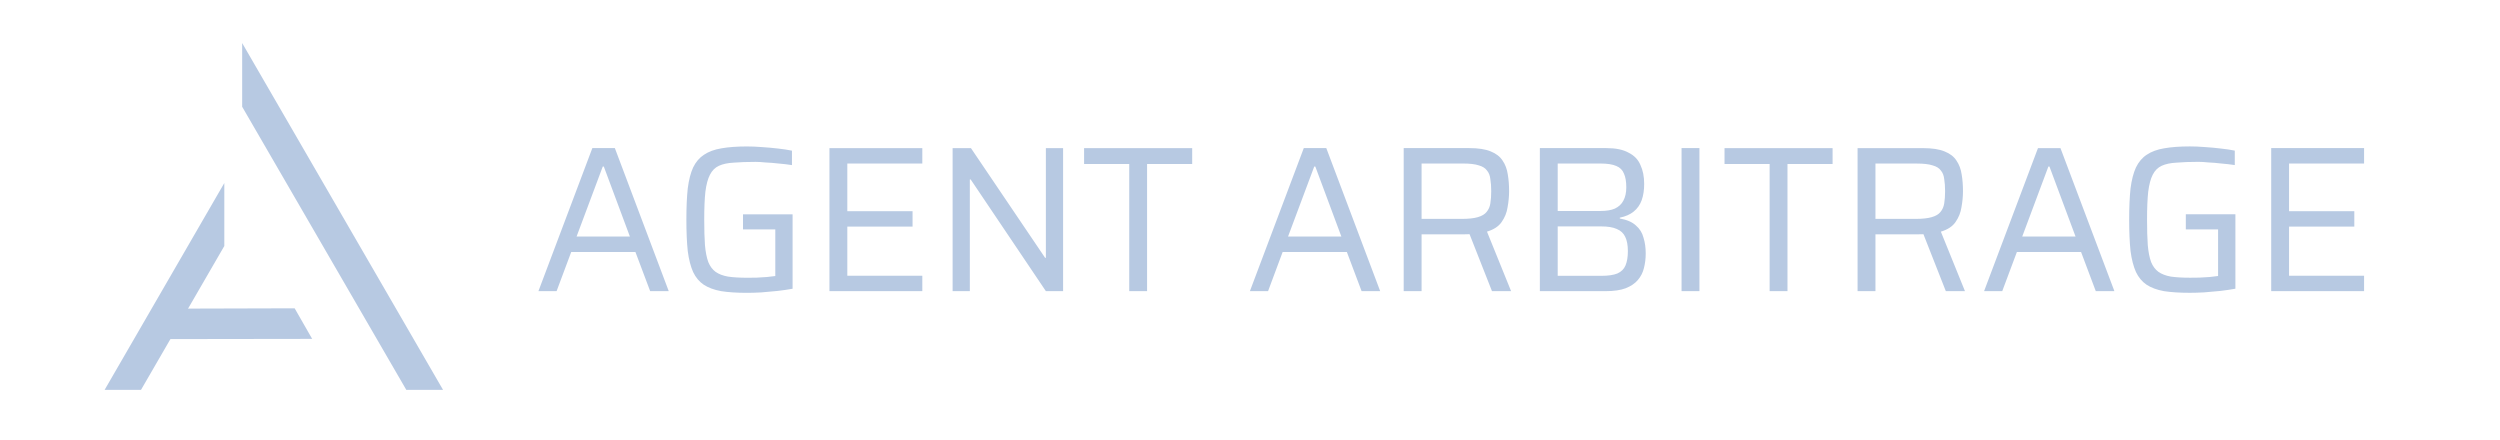
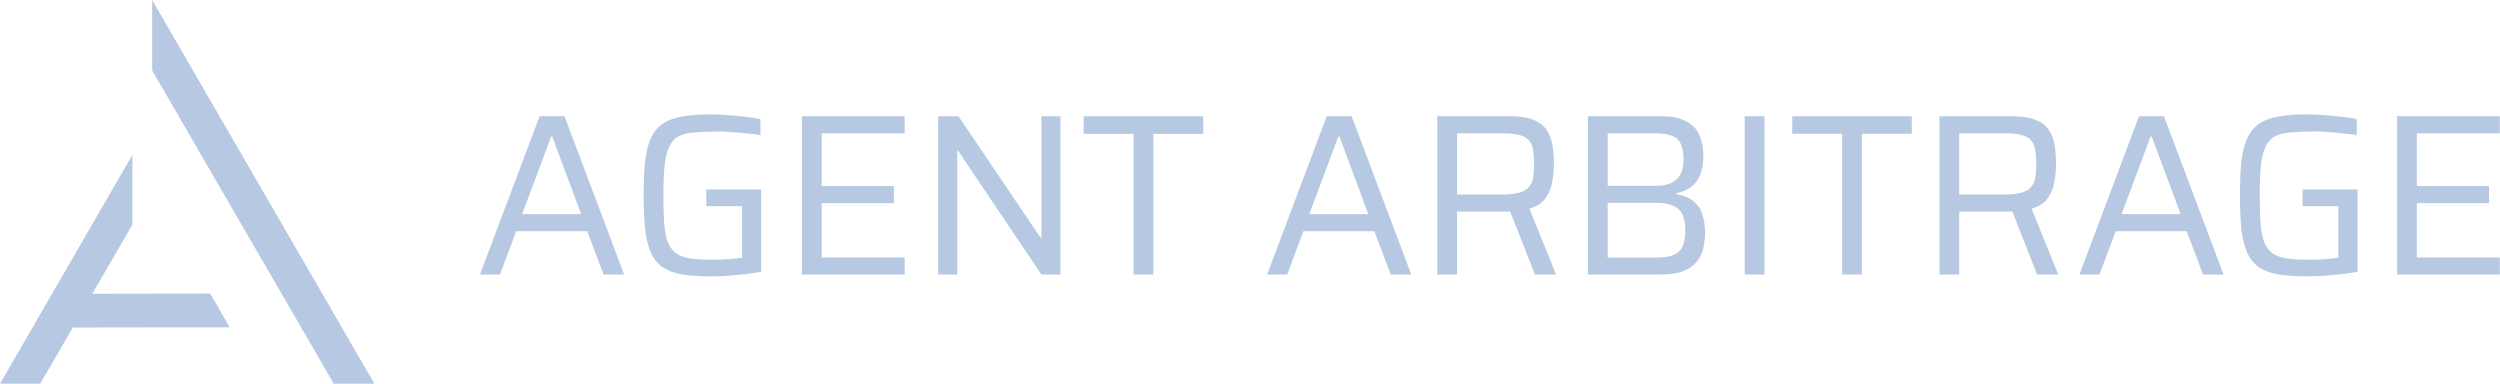
- <svg xmlns="http://www.w3.org/2000/svg" version="1.2" viewBox="0 0 7144 1256" width="7144" height="1256">
+ <svg xmlns="http://www.w3.org/2000/svg" version="1.2" viewBox="299 123 6457 991" width="6457" height="991">
  <style>
		.s0 { fill: #b7c9e2 }
	</style>
  <g id="Logo Transparent PNG to SVG">
    <g id="Vector Symbol">
      <path id="Horizontal" fill-rule="evenodd" class="s0" d="m892.05 968.39l-427.05 0.61 20-87 357-1z" />
      <path id="Right edge" fill-rule="evenodd" class="s0" d="m692 123l574 991h-105l-469-809z" />
      <path id="Left Edge" fill-rule="evenodd" class="s0" d="m403 1114l238-411v-180l-342 591z" />
    </g>
    <path id="AGENT ARBITRAGE" class="s0" aria-label="AGENT ARBITRAGE" d="m1590.5 832h-51.9l154.1-408.8h64.3l154 408.8h-53.1l-42.1-111.9h-183.5zm132-356.2l-74.9 200.2h152.4l-74.6-200.2zm412 361q-43.4 0-73.7-4.8-30.1-5.5-49.8-18.4-19.3-13.1-30.3-36.2-10.7-23.9-15.4-60-3.9-37.1-3.9-89.8 0-52.6 3.9-89.1 4.7-36.7 15.4-60 11.6-23.7 30.9-36.2 20-13.5 49.8-18.4 30.3-5.4 73.1-5.4 19.9 0 42.6 1.8 23.6 1.5 45.7 4.1 22.6 2.5 40.3 6.1v41.3q-19.1-3-39.1-4.6-19.2-2.2-36.2-2.9-16.6-1.7-28.4-1.7-36.8 0-63 2.2-25.3 1.3-42.1 9-16.4 7.6-25.5 25.5-9.1 17.3-13.1 48.7-3.3 30.6-3.3 79.6 0 43.2 2.1 73.1 2.6 29.1 9.5 48.1 7.4 18.1 20.8 28 13.9 9.8 35.6 13.6 22.4 3.3 55.1 3.3 12.3 0 26.8-0.3 15.4-1.2 29.1-1.8 14.6-1.7 24.1-2.8v-133.3h-92.3v-43.1h141.7v212.7q-19.7 3.6-43.3 6.3-23.1 2.4-46.3 4.2-22.3 1.2-40.8 1.2zm501.1-4.8h-265.4v-408.7h265.4v44.1h-214.3v136.1h186.4v44.1h-186.4v140.3h214.3zm135.8 0h-49.2v-408.7h52.4l211.8 313.3h2.3v-313.3h49.2v408.7h-49.2l-214.9-319.2h-2.4zm506.5 0h-51v-363.3h-129v-45.4h308.9v45.4h-128.9zm345.7 0h-51.9l154-408.8h64.3l154 408.8h-53.1l-42.1-111.9h-183.5zm132-356.2l-74.9 200.2h152.4l-74.5-200.2zm306.7 356.2h-51.1v-408.8h187.4q38.7 0 61.4 9.5 22.9 9.2 33.8 26.2 11.6 16.8 14.9 39.8 3.7 21.8 3.7 47.7 0 21.8-4.3 45.6-3.4 23.2-17.2 42.7-12.8 18.5-41.7 27.2l68.9 170.1h-54.6l-67.7-171.9 14.4 7.1q-4.1 1.5-10.7 2-5.5 0.4-15.6 0.4h-121.6zm0-364.7v158.2h114.6q29.5 0 46.3-5 17.3-5.1 24.9-14.9 8.6-10.2 10.7-24.3 2.5-15.1 2.5-34.9 0-20.1-2.5-34.7-1.6-15-9.5-24.3-7.2-10.3-23.7-14.9-15.9-5.2-44.3-5.2zm525.8 364.7h-187.8v-408.8h189.9q40.4 0 63.6 13.1 24.2 12 33.8 35 10.8 22.8 10.8 54.4 0 26.6-7.2 46.6-7.1 19.5-22.6 32.1-15.1 12.5-39.9 17.6v2.4q30.3 5.3 45.9 19.8 16.5 14 21.9 35.1 6.3 20.1 6.3 45.1 0 21.6-5.1 41.6-4.5 19-17.2 33.9-12.1 14.7-35 23.8-21.9 8.3-57.4 8.3zm-136.8-185v141.2h124.7q29.3 0 45.8-6.7 16.6-7.4 23.1-22.6 6.9-16.2 6.9-41.1 0-25.5-7.5-40.9-7.3-15.7-24.3-22.6-16.1-7.3-44-7.3zm0-179.7v135.6h122.2q25.3 0 41.1-6.8 16.7-7.9 24.3-22.6 8.4-15.5 8.4-38.1 0-24.6-6.6-39.1-6-15.5-22-22-15.9-7-45.2-7zm405 364.7h-51.1v-408.8h51.1zm251.6 0h-51v-363.4h-128.9v-45.3h308.8v45.3h-128.9zm251.4 0h-51.1v-408.7h187.4q38.7 0 61.4 9.5 22.9 9.1 33.8 26.1 11.6 16.9 14.9 39.8 3.7 21.9 3.7 47.8 0 21.7-4.3 45.5-3.4 23.3-17.2 42.8-12.8 18.5-41.7 27.2l68.9 170h-54.7l-67.6-171.9 14.4 7.2q-4.1 1.5-10.7 2-5.5 0.3-15.6 0.3h-121.6zm0-364.6v158.1h114.6q29.4 0 46.3-5 17.3-5 24.9-14.8 8.5-10.2 10.7-24.4 2.5-15.1 2.5-34.8 0-20.1-2.5-34.7-1.6-15-9.5-24.4-7.2-10.3-23.7-14.8-15.9-5.2-44.3-5.2zm362.3 364.6h-51.9l154-408.7h64.3l154.1 408.7h-53.2l-42-111.8h-183.5zm131.9-356.2l-74.8 200.2h152.4l-74.6-200.2zm404 360.9q-43.4 0-73.7-4.7-30.1-5.5-49.9-18.5-19.2-13.1-30.2-36.2-10.7-23.9-15.5-60-3.9-37.1-3.9-89.7 0-52.6 3.9-89.1 4.8-36.8 15.5-60 11.6-23.8 30.8-36.3 20.1-13.5 49.9-18.4 30.3-5.4 73.1-5.4 19.8 0 42.6 1.8 23.6 1.5 45.7 4.2 22.6 2.4 40.3 6v41.3q-19.2-2.9-39.1-4.5-19.2-2.3-36.2-3-16.6-1.7-28.4-1.7-36.9 0-63 2.3-25.4 1.3-42.1 8.9-16.5 7.6-25.6 25.5-9 17.4-13 48.8-3.3 30.6-3.3 79.6 0 43.2 2.1 73.1 2.6 29.1 9.5 48.1 7.4 18 20.8 27.9 13.8 9.8 35.6 13.7 22.4 3.2 55.1 3.2 12.3 0 26.8-0.3 15.4-1.1 29-1.7 14.6-1.7 24.1-2.9v-133.2h-92.2v-43.2h141.7v212.7q-19.7 3.6-43.3 6.4-23.1 2.3-46.3 4.1-22.4 1.2-40.8 1.2zm498.1-4.7h-265.4v-408.8h265.4v44.1h-214.4v136.2h186.5v44.1h-186.5v140.3h214.4z" />
  </g>
  <g id="Crop Size">
	</g>
</svg>
